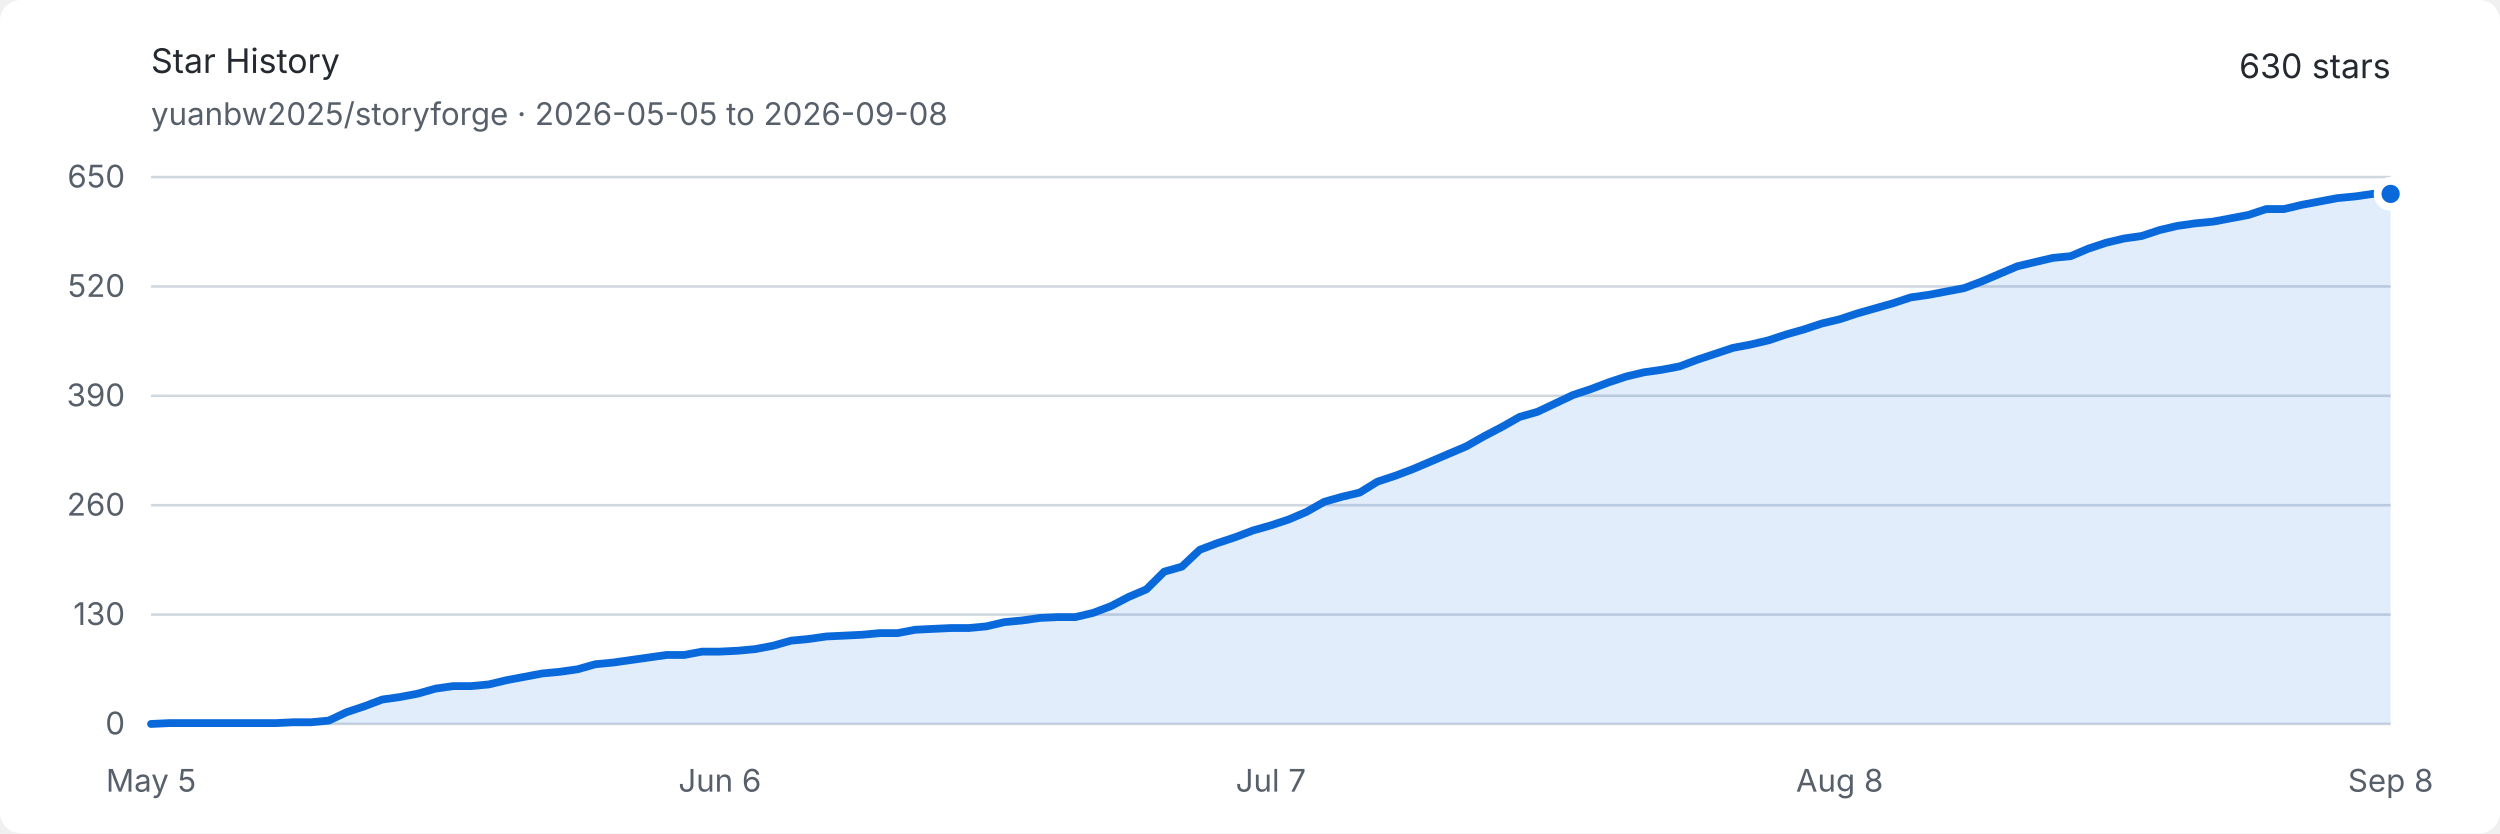
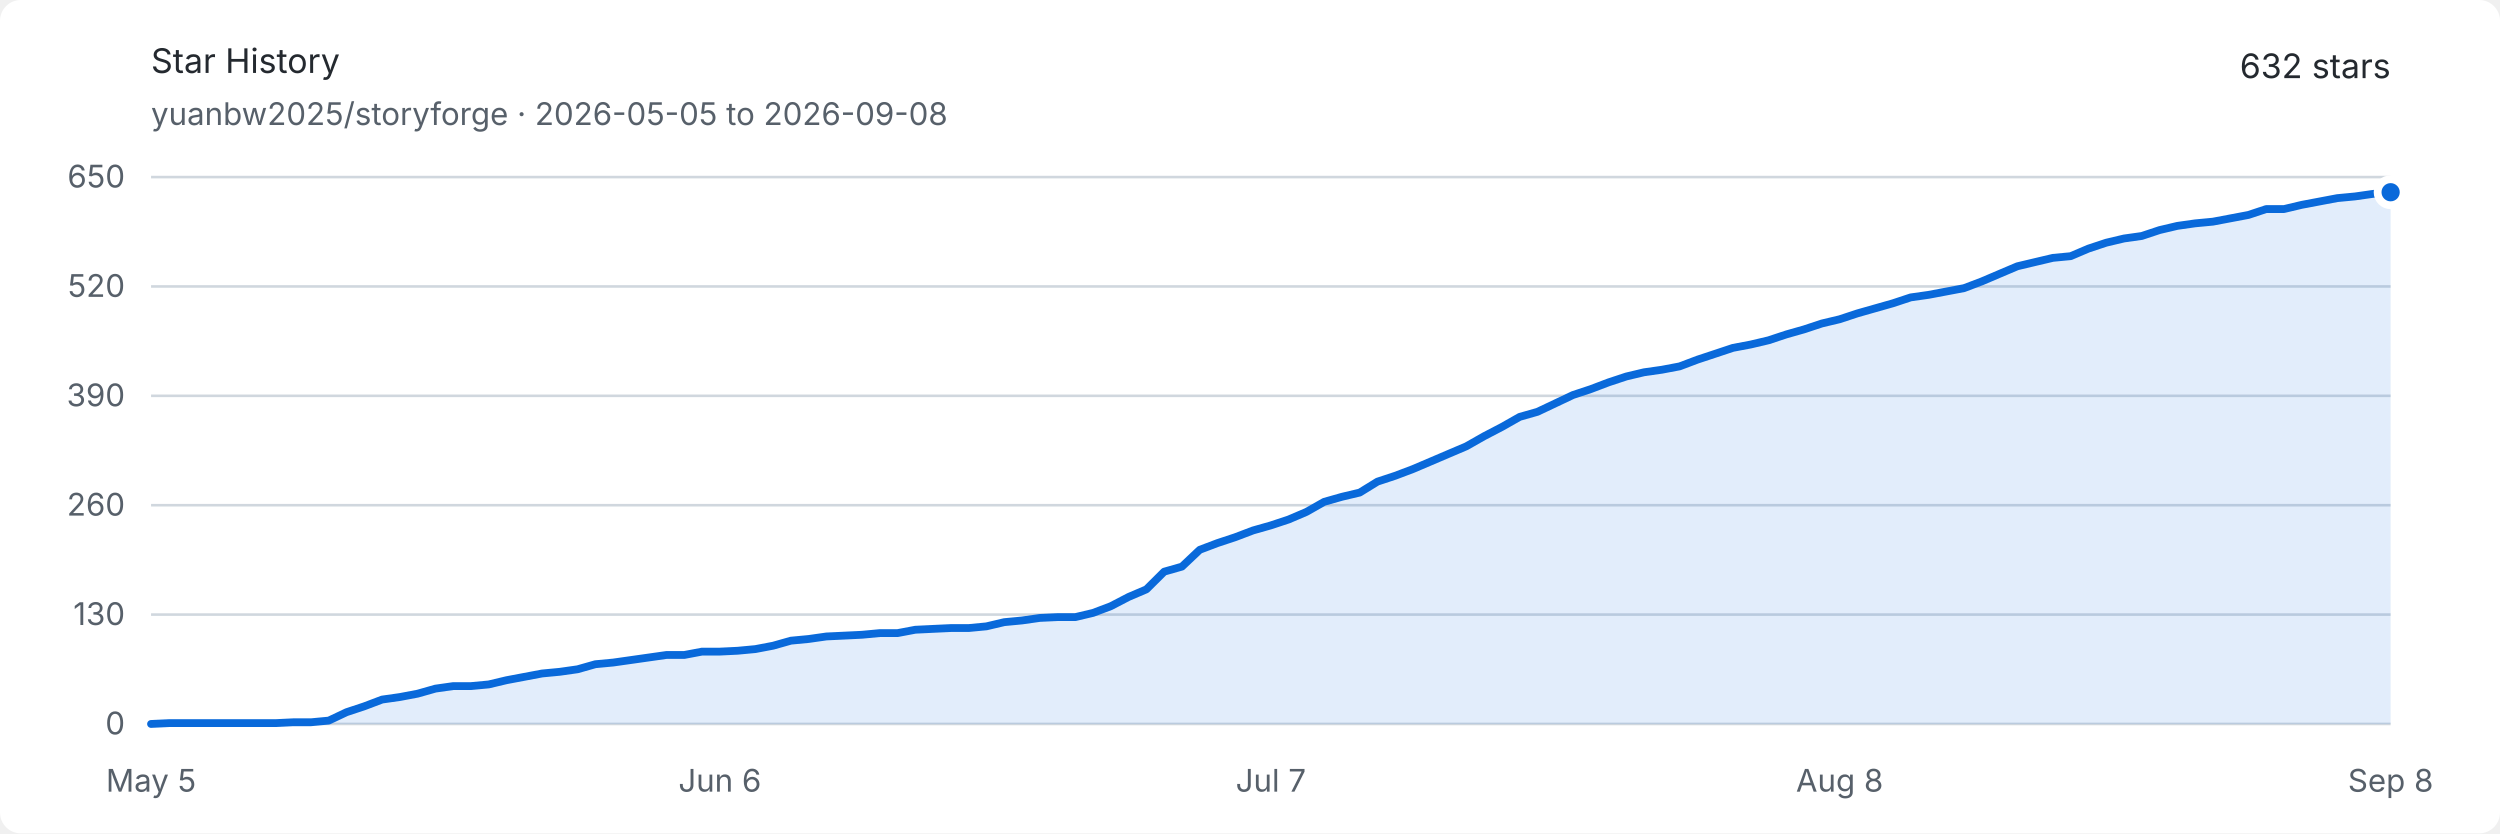
<svg xmlns="http://www.w3.org/2000/svg" width="960" height="320" viewBox="0 0 960 320" role="img" aria-labelledby="title description">
  <style>
    .background { fill: #ffffff; }
    .text { fill: #24292f; font: 13px -apple-system, BlinkMacSystemFont, "Segoe UI", sans-serif; }
    .muted { fill: #57606a; font: 12px -apple-system, BlinkMacSystemFont, "Segoe UI", sans-serif; }
    .grid { stroke: #d0d7de; stroke-width: 1; }
    .area { fill: #0969da; opacity: .12; }
    .line { fill: none; stroke: #0969da; stroke-width: 3; stroke-linejoin: round; stroke-linecap: round; }
    .endpoint { fill: #0969da; stroke: #ffffff; stroke-width: 3; }
    @media (prefers-color-scheme: dark) {
      .background { fill: #0d1117; }
      .text { fill: #e6edf3; }
      .muted { fill: #8d96a0; }
      .grid { stroke: #30363d; }
      .area { fill: #58a6ff; opacity: .16; }
      .line { stroke: #58a6ff; }
      .endpoint { fill: #58a6ff; stroke: #0d1117; }
    }
  </style>
  <rect class="background" width="960" height="320" rx="8" />
  <text class="text" x="58" y="28" font-size="18" font-weight="600">Star History</text>
  <text class="muted" x="58" y="48">yuanbw2025/storyforge · 2026-05-05 to 2026-09-08</text>
-   <text class="text" x="918" y="30" text-anchor="end" font-size="22" font-weight="600">630 stars</text>
+   <text class="text" x="918" y="30" text-anchor="end" font-size="22" font-weight="600">632 stars</text>
  <line class="grid" x1="58" y1="278" x2="918" y2="278" />
  <text class="muted" x="48" y="282" text-anchor="end">0</text>
  <line class="grid" x1="58" y1="236" x2="918" y2="236" />
  <text class="muted" x="48" y="240" text-anchor="end">130</text>
  <line class="grid" x1="58" y1="194" x2="918" y2="194" />
  <text class="muted" x="48" y="198" text-anchor="end">260</text>
  <line class="grid" x1="58" y1="152" x2="918" y2="152" />
  <text class="muted" x="48" y="156" text-anchor="end">390</text>
  <line class="grid" x1="58" y1="110" x2="918" y2="110" />
  <text class="muted" x="48" y="114" text-anchor="end">520</text>
  <line class="grid" x1="58" y1="68" x2="918" y2="68" />
  <text class="muted" x="48" y="72" text-anchor="end">650</text>
  <text class="muted" x="58" y="304" text-anchor="middle">May 5</text>
  <text class="muted" x="276.413" y="304" text-anchor="middle">Jun 6</text>
  <text class="muted" x="488" y="304" text-anchor="middle">Jul 7</text>
  <text class="muted" x="706.413" y="304" text-anchor="middle">Aug 8</text>
  <text class="muted" x="918" y="304" text-anchor="middle">Sep 8</text>
-   <path class="area" d="M 58.00 278.00 L 64.83 277.68 L 71.65 277.68 L 78.48 277.68 L 85.30 277.68 L 92.13 277.68 L 98.95 277.68 L 105.78 277.68 L 112.60 277.35 L 119.43 277.35 L 126.25 276.71 L 133.08 273.48 L 139.90 271.22 L 146.73 268.63 L 153.56 267.66 L 160.38 266.37 L 167.21 264.43 L 174.03 263.46 L 180.86 263.46 L 187.68 262.82 L 194.51 261.20 L 201.33 259.91 L 208.16 258.62 L 214.98 257.97 L 221.81 257.00 L 228.63 255.06 L 235.46 254.42 L 242.29 253.45 L 249.11 252.48 L 255.94 251.51 L 262.76 251.51 L 269.59 250.22 L 276.41 250.22 L 283.24 249.89 L 290.06 249.25 L 296.89 247.95 L 303.71 246.02 L 310.54 245.37 L 317.37 244.40 L 324.19 244.08 L 331.02 243.75 L 337.84 243.11 L 344.67 243.11 L 351.49 241.82 L 358.32 241.49 L 365.14 241.17 L 371.97 241.17 L 378.79 240.52 L 385.62 238.91 L 392.44 238.26 L 399.27 237.29 L 406.10 236.97 L 412.92 236.97 L 419.75 235.35 L 426.57 232.77 L 433.40 229.22 L 440.22 226.31 L 447.05 219.52 L 453.87 217.58 L 460.70 211.12 L 467.52 208.54 L 474.35 206.28 L 481.17 203.69 L 488.00 201.75 L 494.83 199.49 L 501.65 196.58 L 508.48 192.71 L 515.30 190.77 L 522.13 189.15 L 528.95 184.95 L 535.78 182.69 L 542.60 180.11 L 549.43 177.20 L 556.25 174.29 L 563.08 171.38 L 569.90 167.51 L 576.73 163.95 L 583.56 160.08 L 590.38 158.14 L 597.21 154.91 L 604.03 151.68 L 610.86 149.42 L 617.68 146.83 L 624.51 144.57 L 631.33 142.95 L 638.16 141.98 L 644.98 140.69 L 651.81 138.11 L 658.63 135.85 L 665.46 133.58 L 672.29 132.29 L 679.11 130.68 L 685.94 128.42 L 692.76 126.48 L 699.59 124.22 L 706.41 122.60 L 713.24 120.34 L 720.06 118.40 L 726.89 116.46 L 733.71 114.20 L 740.54 113.23 L 747.37 111.94 L 754.19 110.65 L 761.02 108.06 L 767.84 105.15 L 774.67 102.25 L 781.49 100.63 L 788.32 99.02 L 795.14 98.37 L 801.97 95.46 L 808.79 93.20 L 815.62 91.58 L 822.44 90.62 L 829.27 88.35 L 836.10 86.74 L 842.92 85.77 L 849.75 85.12 L 856.57 83.83 L 863.40 82.54 L 870.22 80.28 L 877.05 80.28 L 883.87 78.66 L 890.70 77.37 L 897.52 76.08 L 904.35 75.43 L 911.17 74.46 L 918.00 74.46 L 918.00 278 L 58 278 Z" />
-   <path class="line" d="M 58.00 278.00 L 64.83 277.68 L 71.65 277.68 L 78.48 277.68 L 85.30 277.68 L 92.13 277.68 L 98.95 277.68 L 105.78 277.68 L 112.60 277.35 L 119.43 277.35 L 126.25 276.71 L 133.08 273.48 L 139.90 271.22 L 146.73 268.63 L 153.56 267.66 L 160.38 266.37 L 167.21 264.43 L 174.03 263.46 L 180.86 263.46 L 187.68 262.82 L 194.51 261.20 L 201.33 259.91 L 208.16 258.62 L 214.98 257.97 L 221.81 257.00 L 228.63 255.06 L 235.46 254.42 L 242.29 253.45 L 249.11 252.48 L 255.94 251.51 L 262.76 251.51 L 269.59 250.22 L 276.41 250.22 L 283.24 249.89 L 290.06 249.25 L 296.89 247.95 L 303.71 246.02 L 310.54 245.37 L 317.37 244.40 L 324.19 244.08 L 331.02 243.75 L 337.84 243.11 L 344.67 243.11 L 351.49 241.82 L 358.32 241.49 L 365.14 241.17 L 371.97 241.17 L 378.79 240.52 L 385.62 238.91 L 392.44 238.26 L 399.27 237.29 L 406.10 236.97 L 412.92 236.97 L 419.75 235.35 L 426.57 232.77 L 433.40 229.22 L 440.22 226.31 L 447.05 219.52 L 453.87 217.58 L 460.70 211.12 L 467.52 208.54 L 474.35 206.28 L 481.17 203.69 L 488.00 201.75 L 494.83 199.49 L 501.65 196.58 L 508.48 192.71 L 515.30 190.77 L 522.13 189.15 L 528.95 184.95 L 535.78 182.69 L 542.60 180.11 L 549.43 177.20 L 556.25 174.29 L 563.08 171.38 L 569.90 167.51 L 576.73 163.95 L 583.56 160.08 L 590.38 158.14 L 597.21 154.91 L 604.03 151.68 L 610.86 149.42 L 617.68 146.83 L 624.51 144.57 L 631.33 142.95 L 638.16 141.98 L 644.98 140.69 L 651.81 138.11 L 658.63 135.85 L 665.46 133.58 L 672.29 132.29 L 679.11 130.68 L 685.94 128.42 L 692.76 126.48 L 699.59 124.22 L 706.41 122.60 L 713.24 120.34 L 720.06 118.40 L 726.89 116.46 L 733.71 114.20 L 740.54 113.23 L 747.37 111.94 L 754.19 110.65 L 761.02 108.06 L 767.84 105.15 L 774.67 102.25 L 781.49 100.63 L 788.32 99.02 L 795.14 98.37 L 801.97 95.46 L 808.79 93.20 L 815.62 91.58 L 822.44 90.62 L 829.27 88.35 L 836.10 86.74 L 842.92 85.77 L 849.75 85.12 L 856.57 83.83 L 863.40 82.54 L 870.22 80.28 L 877.05 80.28 L 883.87 78.66 L 890.70 77.37 L 897.52 76.08 L 904.35 75.43 L 911.17 74.46 L 918.00 74.46" />
-   <circle class="endpoint" cx="918" cy="74.462" r="5" />
+   <path class="area" d="M 58.00 278.00 L 64.83 277.68 L 71.65 277.68 L 78.48 277.68 L 85.30 277.68 L 92.13 277.68 L 98.95 277.68 L 105.78 277.68 L 112.60 277.35 L 119.43 277.35 L 126.25 276.71 L 133.08 273.48 L 139.90 271.22 L 146.73 268.63 L 153.56 267.66 L 160.38 266.37 L 167.21 264.43 L 174.03 263.46 L 180.86 263.46 L 187.68 262.82 L 194.51 261.20 L 201.33 259.91 L 208.16 258.62 L 214.98 257.97 L 221.81 257.00 L 228.63 255.06 L 235.46 254.42 L 242.29 253.45 L 249.11 252.48 L 255.94 251.51 L 262.76 251.51 L 269.59 250.22 L 276.41 250.22 L 283.24 249.89 L 290.06 249.25 L 296.89 247.95 L 303.71 246.02 L 310.54 245.37 L 317.37 244.40 L 324.19 244.08 L 331.02 243.75 L 337.84 243.11 L 344.67 243.11 L 351.49 241.82 L 358.32 241.49 L 365.14 241.17 L 371.97 241.17 L 378.79 240.52 L 385.62 238.91 L 392.44 238.26 L 399.27 237.29 L 406.10 236.97 L 412.92 236.97 L 419.75 235.35 L 426.57 232.77 L 433.40 229.22 L 440.22 226.31 L 447.05 219.52 L 453.87 217.58 L 460.70 211.12 L 467.52 208.54 L 474.35 206.28 L 481.17 203.69 L 488.00 201.75 L 494.83 199.49 L 501.65 196.58 L 508.48 192.71 L 515.30 190.77 L 522.13 189.15 L 528.95 184.95 L 535.78 182.69 L 542.60 180.11 L 549.43 177.20 L 556.25 174.29 L 563.08 171.38 L 569.90 167.51 L 576.73 163.95 L 583.56 160.08 L 590.38 158.14 L 597.21 154.91 L 604.03 151.68 L 610.86 149.42 L 617.68 146.83 L 624.51 144.57 L 631.33 142.95 L 638.16 141.98 L 644.98 140.69 L 651.81 138.11 L 658.63 135.85 L 665.46 133.58 L 672.29 132.29 L 679.11 130.68 L 685.94 128.42 L 692.76 126.48 L 699.59 124.22 L 706.41 122.60 L 713.24 120.34 L 720.06 118.40 L 726.89 116.46 L 733.71 114.20 L 740.54 113.23 L 747.37 111.94 L 754.19 110.65 L 761.02 108.06 L 767.84 105.15 L 774.67 102.25 L 781.49 100.63 L 788.32 99.02 L 795.14 98.37 L 801.97 95.46 L 808.79 93.20 L 815.62 91.58 L 822.44 90.62 L 829.27 88.35 L 836.10 86.74 L 842.92 85.77 L 849.75 85.12 L 856.57 83.83 L 863.40 82.54 L 870.22 80.28 L 877.05 80.28 L 883.87 78.66 L 890.70 77.37 L 897.52 76.08 L 904.35 75.43 L 911.17 74.46 L 918.00 73.82 L 918.00 278 L 58 278 Z" />
+   <path class="line" d="M 58.00 278.00 L 64.83 277.68 L 71.65 277.68 L 78.48 277.68 L 85.30 277.68 L 92.13 277.68 L 98.95 277.68 L 105.78 277.68 L 112.60 277.35 L 119.43 277.35 L 126.25 276.71 L 133.08 273.48 L 139.90 271.22 L 146.73 268.63 L 153.56 267.66 L 160.38 266.37 L 167.21 264.43 L 174.03 263.46 L 180.86 263.46 L 187.68 262.82 L 194.51 261.20 L 201.33 259.91 L 208.16 258.62 L 214.98 257.97 L 221.81 257.00 L 228.63 255.06 L 235.46 254.42 L 242.29 253.45 L 249.11 252.48 L 255.94 251.51 L 262.76 251.51 L 269.59 250.22 L 276.41 250.22 L 283.24 249.89 L 290.06 249.25 L 296.89 247.95 L 303.71 246.02 L 310.54 245.37 L 317.37 244.40 L 324.19 244.08 L 331.02 243.75 L 337.84 243.11 L 344.67 243.11 L 351.49 241.82 L 358.32 241.49 L 365.14 241.17 L 371.97 241.17 L 378.79 240.52 L 385.62 238.91 L 392.44 238.26 L 399.27 237.29 L 406.10 236.97 L 412.92 236.97 L 419.75 235.35 L 426.57 232.77 L 433.40 229.22 L 440.22 226.31 L 447.05 219.52 L 453.87 217.58 L 460.70 211.12 L 467.52 208.54 L 474.35 206.28 L 481.17 203.69 L 488.00 201.75 L 494.83 199.49 L 501.65 196.58 L 508.48 192.71 L 515.30 190.77 L 522.13 189.15 L 528.95 184.95 L 535.78 182.69 L 542.60 180.11 L 549.43 177.20 L 556.25 174.29 L 563.08 171.38 L 569.90 167.51 L 576.73 163.95 L 583.56 160.08 L 590.38 158.14 L 597.21 154.91 L 604.03 151.68 L 610.86 149.42 L 617.68 146.83 L 624.51 144.57 L 631.33 142.95 L 638.16 141.98 L 644.98 140.69 L 651.81 138.11 L 658.63 135.85 L 665.46 133.58 L 672.29 132.29 L 679.11 130.68 L 685.94 128.42 L 692.76 126.48 L 699.59 124.22 L 706.41 122.60 L 713.24 120.34 L 720.06 118.40 L 726.89 116.46 L 733.71 114.20 L 740.54 113.23 L 747.37 111.94 L 754.19 110.65 L 761.02 108.06 L 767.84 105.15 L 774.67 102.25 L 781.49 100.63 L 788.32 99.02 L 795.14 98.37 L 801.97 95.46 L 808.79 93.20 L 815.62 91.58 L 822.44 90.62 L 829.27 88.35 L 836.10 86.74 L 842.92 85.77 L 849.75 85.12 L 856.57 83.83 L 863.40 82.54 L 870.22 80.28 L 877.05 80.28 L 883.87 78.66 L 890.70 77.37 L 897.52 76.08 L 904.35 75.43 L 911.17 74.46 L 918.00 73.82" />
+   <circle class="endpoint" cx="918" cy="73.815" r="5" />
</svg>
